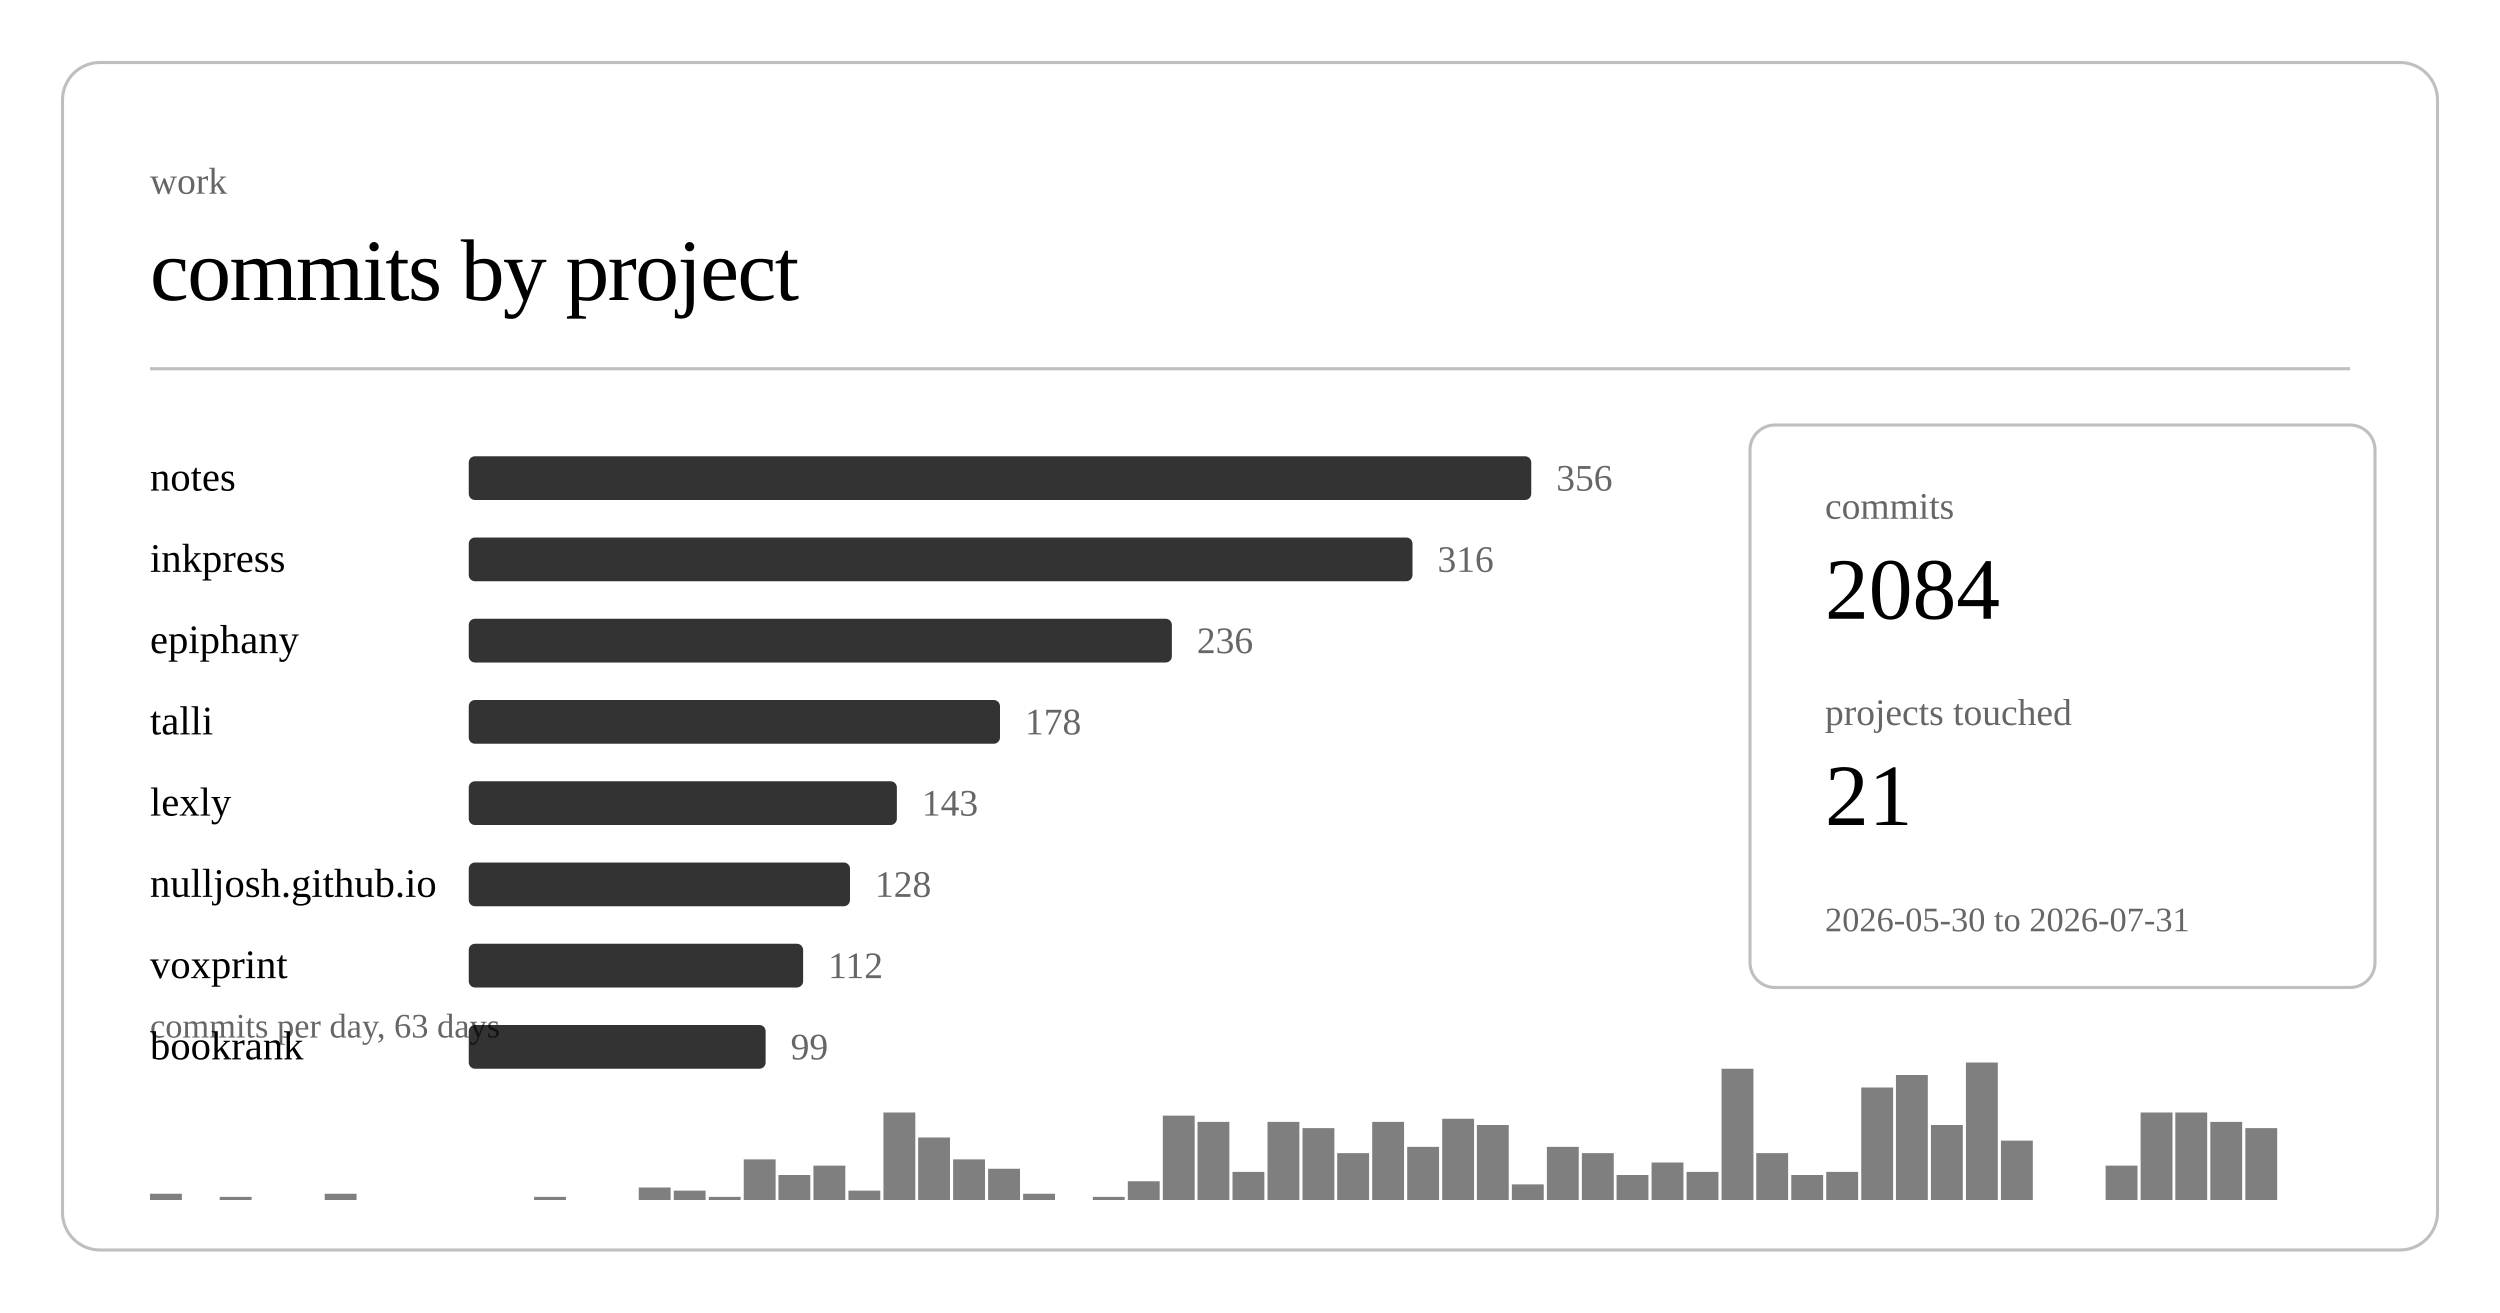
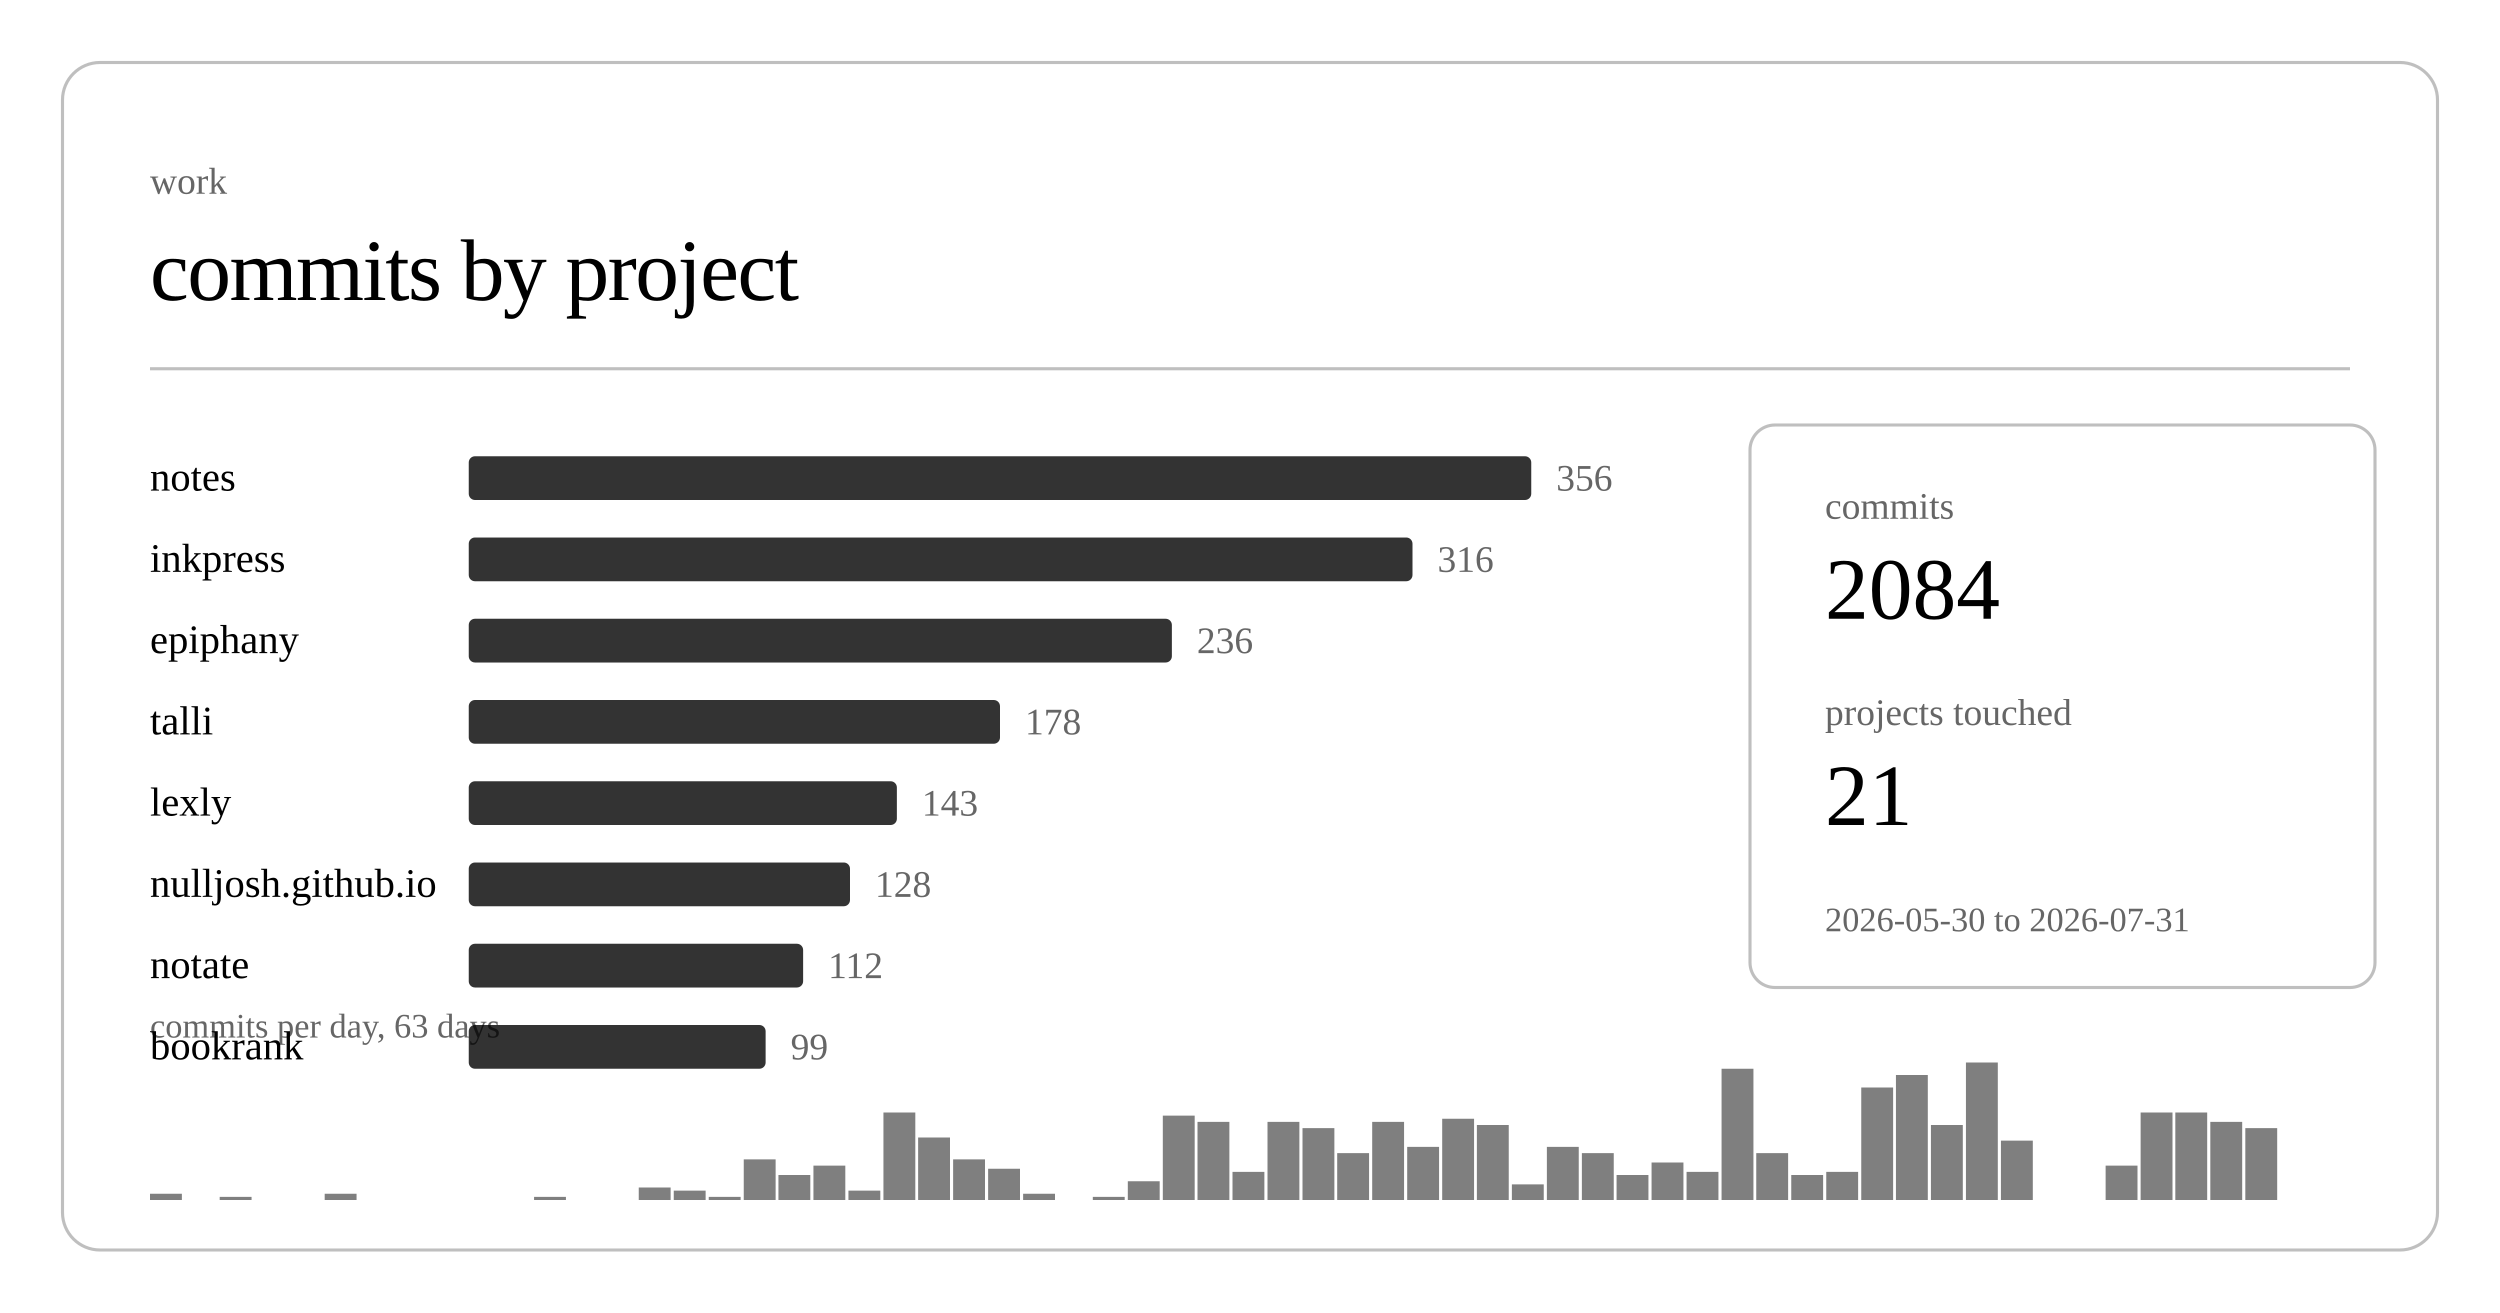
<svg xmlns="http://www.w3.org/2000/svg" class="post-header-svg" viewBox="0 0 800 420" width="800" height="420">
  <rect x="20" y="20" width="760" height="380" rx="12" ry="12" fill="none" stroke="currentColor" stroke-width="1" opacity="0.25" />
  <text fill="currentColor" x="48" y="62" font-size="12" opacity="0.6">work</text>
  <text fill="currentColor" x="48" y="96" font-size="28" font-weight="300" letter-spacing="-0.5">commits by project</text>
  <line stroke="currentColor" x1="48" y1="118" x2="752" y2="118" stroke-width="1" opacity="0.25" />
  <a href="https://github.com/nulljosh/notes">
    <text fill="currentColor" x="48" y="157" font-size="13">notes</text>
  </a>
  <rect x="150" y="146" width="340" height="14" rx="2" fill="currentColor" opacity="0.8" />
  <text fill="currentColor" x="498" y="157" font-size="12" opacity="0.6">356</text>
  <a href="https://github.com/nulljosh/inkpress">
    <text fill="currentColor" x="48" y="183" font-size="13">inkpress</text>
  </a>
  <rect x="150" y="172" width="302" height="14" rx="2" fill="currentColor" opacity="0.8" />
  <text fill="currentColor" x="460" y="183" font-size="12" opacity="0.6">316</text>
  <a href="https://github.com/nulljosh/epiphany">
    <text fill="currentColor" x="48" y="209" font-size="13">epiphany</text>
  </a>
  <rect x="150" y="198" width="225" height="14" rx="2" fill="currentColor" opacity="0.8" />
  <text fill="currentColor" x="383" y="209" font-size="12" opacity="0.6">236</text>
  <a href="https://github.com/nulljosh/talli">
    <text fill="currentColor" x="48" y="235" font-size="13">talli</text>
  </a>
  <rect x="150" y="224" width="170" height="14" rx="2" fill="currentColor" opacity="0.8" />
  <text fill="currentColor" x="328" y="235" font-size="12" opacity="0.6">178</text>
  <a href="https://github.com/nulljosh/lexly">
    <text fill="currentColor" x="48" y="261" font-size="13">lexly</text>
  </a>
  <rect x="150" y="250" width="137" height="14" rx="2" fill="currentColor" opacity="0.8" />
  <text fill="currentColor" x="295" y="261" font-size="12" opacity="0.6">143</text>
  <a href="https://github.com/nulljosh/nulljosh.github.io">
    <text fill="currentColor" x="48" y="287" font-size="13">nulljosh.github.io</text>
  </a>
  <rect x="150" y="276" width="122" height="14" rx="2" fill="currentColor" opacity="0.8" />
  <text fill="currentColor" x="280" y="287" font-size="12" opacity="0.6">128</text>
-   <a href="https://github.com/nulljosh/voxprint">
-     <text fill="currentColor" x="48" y="313" font-size="13">voxprint</text>
+   <a href="https://github.com/nulljosh/notate">
+     <text fill="currentColor" x="48" y="313" font-size="13">notate</text>
  </a>
  <rect x="150" y="302" width="107" height="14" rx="2" fill="currentColor" opacity="0.8" />
  <text fill="currentColor" x="265" y="313" font-size="12" opacity="0.6">112</text>
  <a href="https://github.com/nulljosh/bookrank">
    <text fill="currentColor" x="48" y="339" font-size="13">bookrank</text>
  </a>
  <rect x="150" y="328" width="95" height="14" rx="2" fill="currentColor" opacity="0.8" />
  <text fill="currentColor" x="253" y="339" font-size="12" opacity="0.6">99</text>
  <rect x="48.0" y="382" width="10.2" height="2" fill="currentColor" opacity="0.5" />
  <rect x="70.3" y="383" width="10.2" height="1" fill="currentColor" opacity="0.5" />
  <rect x="103.9" y="382" width="10.2" height="2" fill="currentColor" opacity="0.5" />
  <rect x="170.9" y="383" width="10.2" height="1" fill="currentColor" opacity="0.5" />
  <rect x="204.4" y="380" width="10.2" height="4" fill="currentColor" opacity="0.5" />
  <rect x="215.6" y="381" width="10.2" height="3" fill="currentColor" opacity="0.5" />
  <rect x="226.8" y="383" width="10.2" height="1" fill="currentColor" opacity="0.5" />
  <rect x="238.0" y="371" width="10.2" height="13" fill="currentColor" opacity="0.5" />
  <rect x="249.1" y="376" width="10.2" height="8" fill="currentColor" opacity="0.5" />
  <rect x="260.3" y="373" width="10.2" height="11" fill="currentColor" opacity="0.5" />
  <rect x="271.5" y="381" width="10.2" height="3" fill="currentColor" opacity="0.5" />
  <rect x="282.7" y="356" width="10.2" height="28" fill="currentColor" opacity="0.5" />
  <rect x="293.8" y="364" width="10.2" height="20" fill="currentColor" opacity="0.5" />
  <rect x="305.0" y="371" width="10.2" height="13" fill="currentColor" opacity="0.5" />
  <rect x="316.2" y="374" width="10.2" height="10" fill="currentColor" opacity="0.5" />
  <rect x="327.4" y="382" width="10.2" height="2" fill="currentColor" opacity="0.5" />
  <rect x="349.7" y="383" width="10.2" height="1" fill="currentColor" opacity="0.5" />
  <rect x="360.9" y="378" width="10.2" height="6" fill="currentColor" opacity="0.5" />
  <rect x="372.1" y="357" width="10.2" height="27" fill="currentColor" opacity="0.5" />
  <rect x="383.2" y="359" width="10.2" height="25" fill="currentColor" opacity="0.5" />
  <rect x="394.4" y="375" width="10.2" height="9" fill="currentColor" opacity="0.5" />
  <rect x="405.6" y="359" width="10.2" height="25" fill="currentColor" opacity="0.5" />
  <rect x="416.8" y="361" width="10.2" height="23" fill="currentColor" opacity="0.5" />
  <rect x="427.9" y="369" width="10.2" height="15" fill="currentColor" opacity="0.5" />
  <rect x="439.1" y="359" width="10.2" height="25" fill="currentColor" opacity="0.5" />
  <rect x="450.3" y="367" width="10.2" height="17" fill="currentColor" opacity="0.5" />
  <rect x="461.5" y="358" width="10.2" height="26" fill="currentColor" opacity="0.5" />
  <rect x="472.6" y="360" width="10.2" height="24" fill="currentColor" opacity="0.5" />
  <rect x="483.8" y="379" width="10.2" height="5" fill="currentColor" opacity="0.5" />
  <rect x="495.0" y="367" width="10.2" height="17" fill="currentColor" opacity="0.5" />
  <rect x="506.2" y="369" width="10.2" height="15" fill="currentColor" opacity="0.5" />
  <rect x="517.3" y="376" width="10.2" height="8" fill="currentColor" opacity="0.5" />
  <rect x="528.5" y="372" width="10.2" height="12" fill="currentColor" opacity="0.5" />
  <rect x="539.7" y="375" width="10.2" height="9" fill="currentColor" opacity="0.5" />
  <rect x="550.9" y="342" width="10.2" height="42" fill="currentColor" opacity="0.5" />
  <rect x="562.0" y="369" width="10.2" height="15" fill="currentColor" opacity="0.5" />
  <rect x="573.2" y="376" width="10.2" height="8" fill="currentColor" opacity="0.5" />
  <rect x="584.4" y="375" width="10.2" height="9" fill="currentColor" opacity="0.5" />
  <rect x="595.6" y="348" width="10.2" height="36" fill="currentColor" opacity="0.5" />
  <rect x="606.7" y="344" width="10.2" height="40" fill="currentColor" opacity="0.5" />
  <rect x="617.9" y="360" width="10.2" height="24" fill="currentColor" opacity="0.5" />
  <rect x="629.1" y="340" width="10.2" height="44" fill="currentColor" opacity="0.5" />
  <rect x="640.3" y="365" width="10.2" height="19" fill="currentColor" opacity="0.5" />
  <rect x="673.8" y="373" width="10.2" height="11" fill="currentColor" opacity="0.5" />
  <rect x="685.0" y="356" width="10.2" height="28" fill="currentColor" opacity="0.5" />
  <rect x="696.1" y="356" width="10.2" height="28" fill="currentColor" opacity="0.5" />
  <rect x="707.3" y="359" width="10.2" height="25" fill="currentColor" opacity="0.5" />
  <rect x="718.5" y="361" width="10.2" height="23" fill="currentColor" opacity="0.5" />
  <text fill="currentColor" x="48" y="332" font-size="11" opacity="0.6">commits per day, 63 days</text>
  <rect x="560" y="136" width="200" height="180" rx="8" ry="8" fill="none" stroke="currentColor" stroke-width="1" opacity="0.25" />
  <text fill="currentColor" x="584" y="166" font-size="12" opacity="0.6">commits</text>
  <text fill="currentColor" x="584" y="198" font-size="28" font-weight="500">2084</text>
  <text fill="currentColor" x="584" y="232" font-size="12" opacity="0.6">projects touched</text>
  <text fill="currentColor" x="584" y="264" font-size="28" font-weight="500">21</text>
  <text fill="currentColor" x="584" y="298" font-size="11" opacity="0.6">2026-05-30 to 2026-07-31</text>
</svg>
